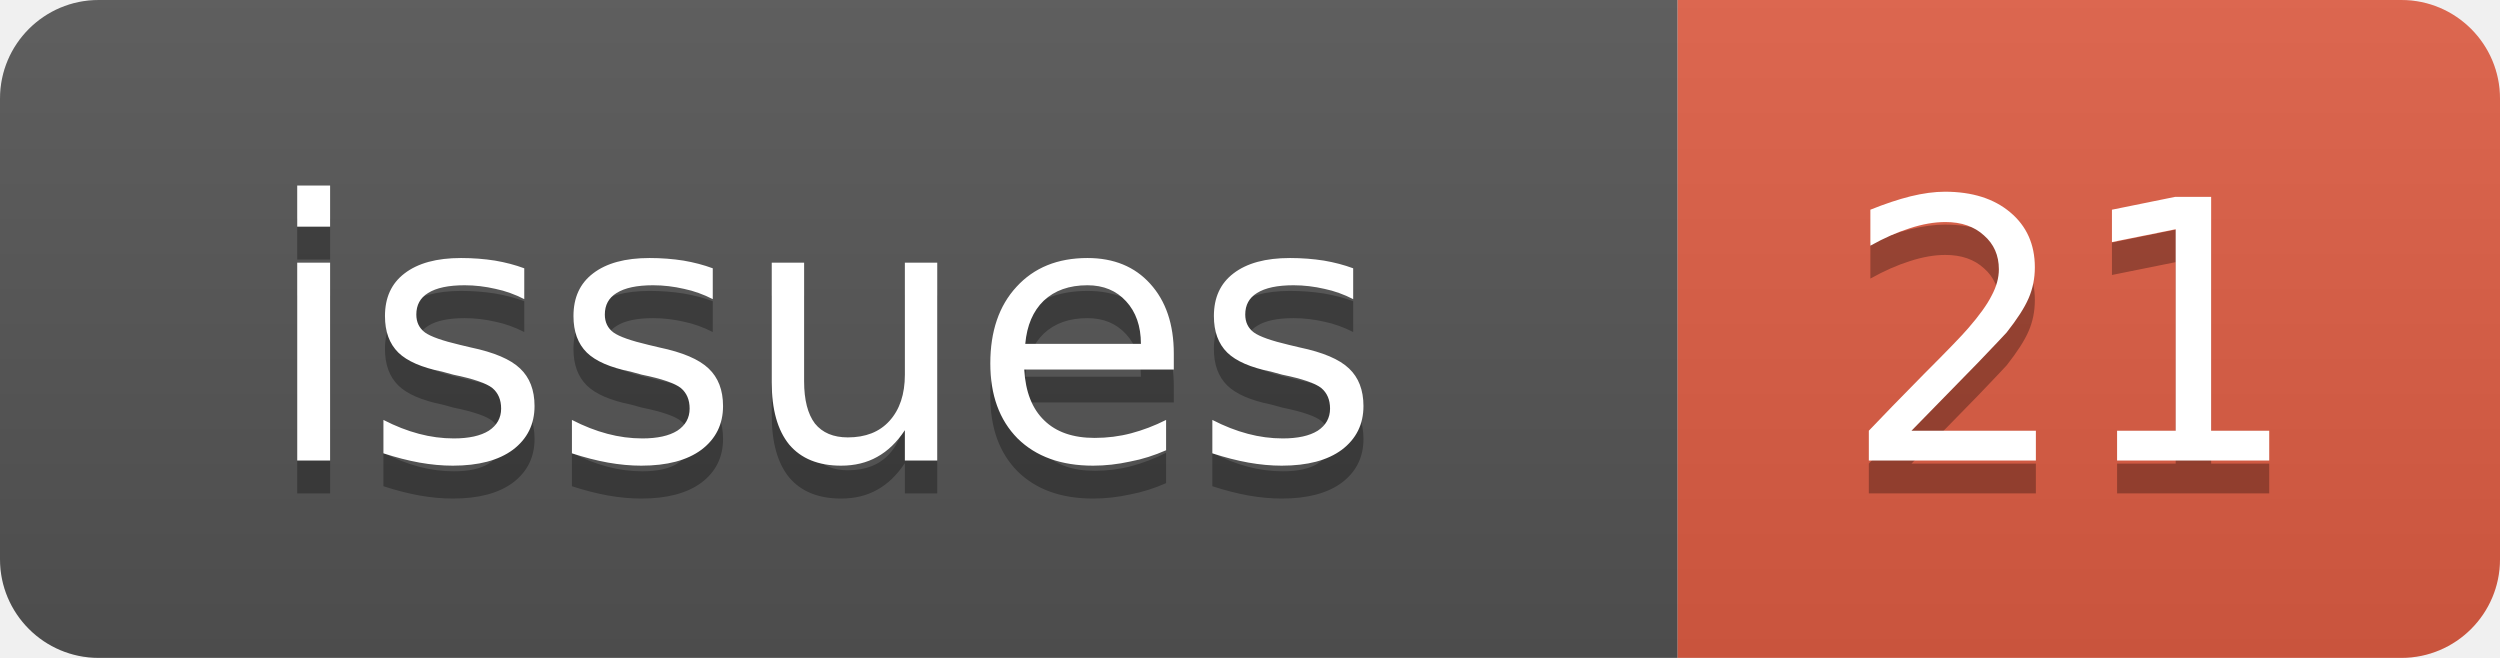
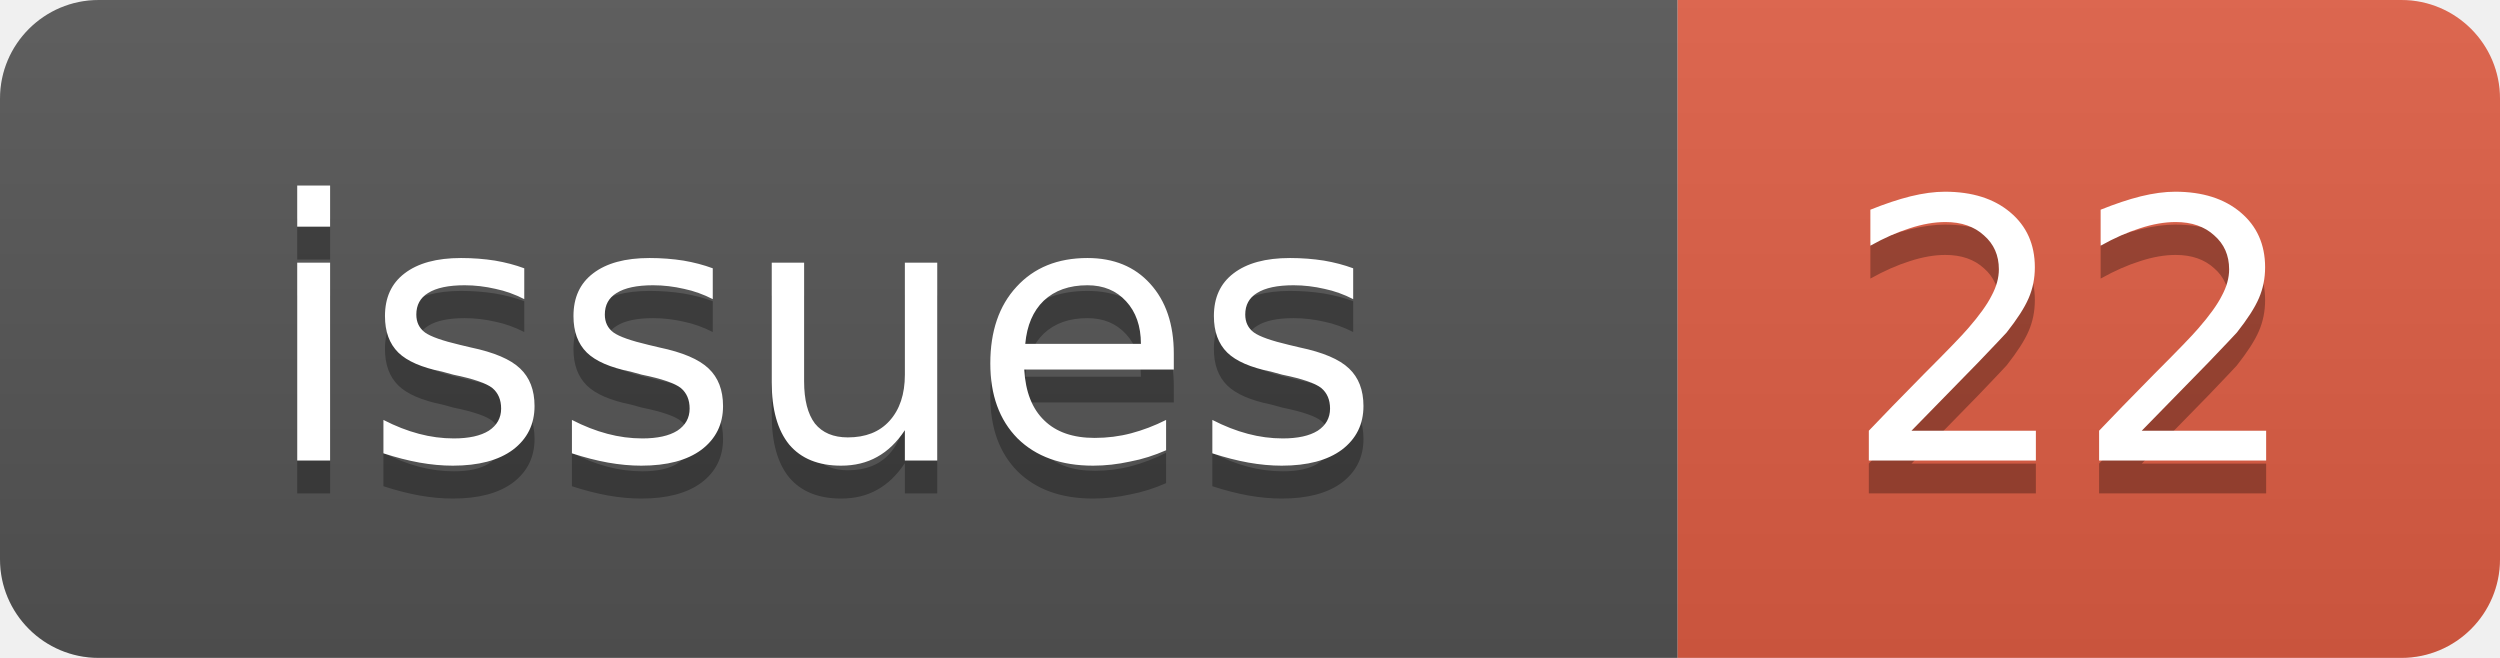
<svg xmlns="http://www.w3.org/2000/svg" width="76" height="20">
  <linearGradient id="b" x2="0" y2="100%">
    <stop offset="0" stop-color="#bbb" stop-opacity=".1" />
    <stop offset="1" stop-opacity=".1" />
  </linearGradient>
  <clipPath id="a">
    <rect width="76" height="20" rx="3" fill="#fff" />
  </clipPath>
  <g clip-path="url(#a)">
    <rect width="51" height="20" fill="#555" />
    <rect x="51" width="25" height="20" fill="#e05d44" />
    <rect width="76" height="20" fill="url(#b)" />
  </g>
  <g fill="#fff" text-anchor="middle" font-family="DejaVu Sans,Verdana,Geneva,sans-serif" font-size="11">
    <text x="25" y="15" fill="#010101" fill-opacity=".3">issues</text>
    <text x="25" y="14">issues</text>
-     <text x="63" y="15" fill="#010101" fill-opacity=".3">21</text>
-     <text x="63" y="14">21</text>
+     <text x="63" y="15" fill="#010101" fill-opacity=".3">22</text>
+     <text x="63" y="14">22</text>
  </g>
</svg>
